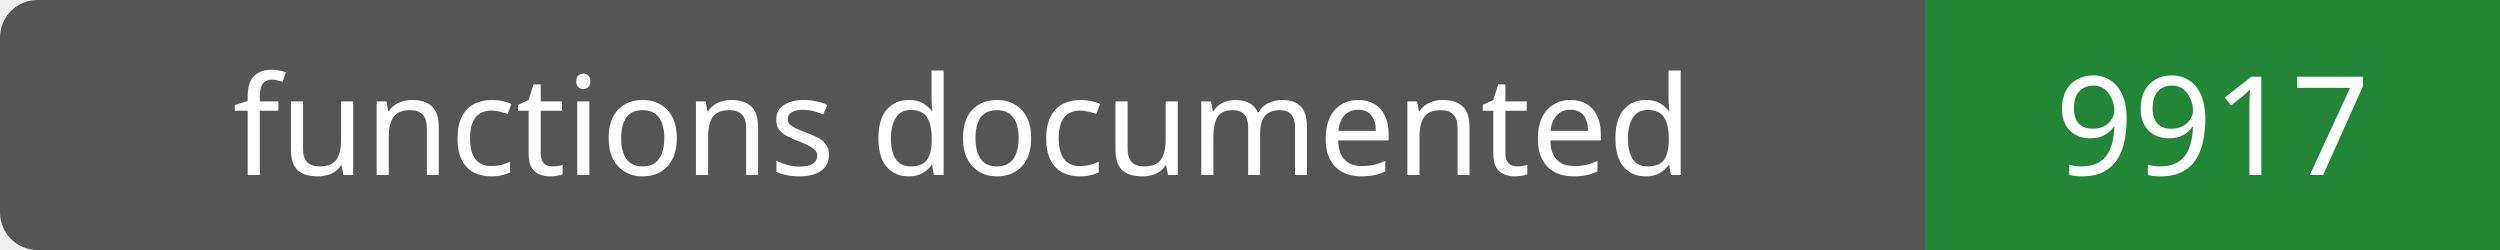
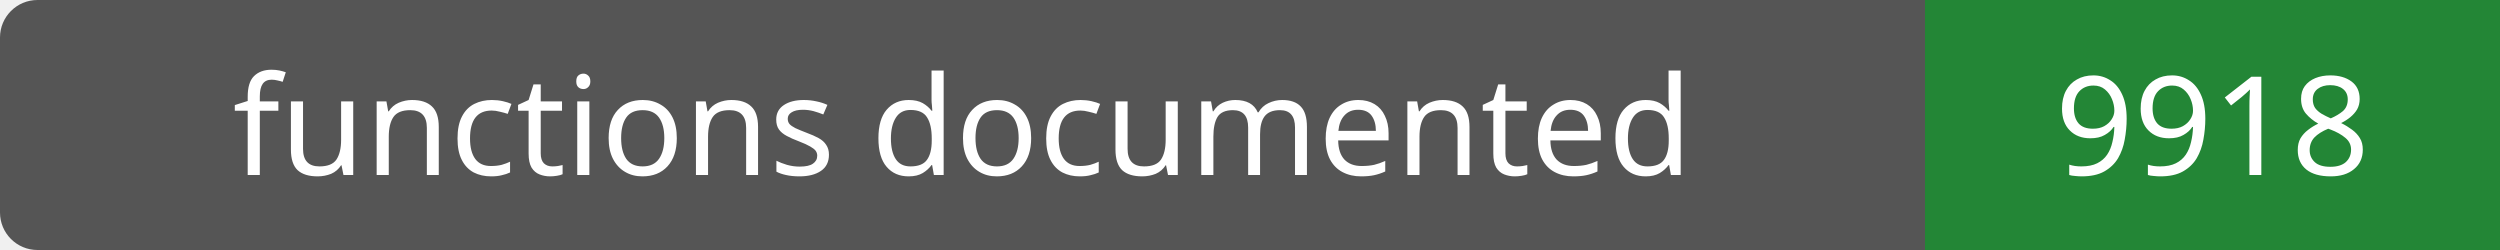
- <svg xmlns="http://www.w3.org/2000/svg" width="200" height="20" role="img" aria-label="functions documented: 9917">
+ <svg xmlns="http://www.w3.org/2000/svg" width="200" height="20" role="img" aria-label="functions documented: 9918">
  <rect width="200" height="20" rx="3" fill="#555" />
  <path fill="#238636" d="M154 0h46v20H154z" />
  <g fill="#fff" text-anchor="middle" font-family="Verdana,sans-serif" font-size="11">
    <text x="77.0" y="14">functions documented</text>
-     <text x="177.0" y="14">9917</text>
+     <text x="177.0" y="14">9918</text>
  </g>
</svg>
